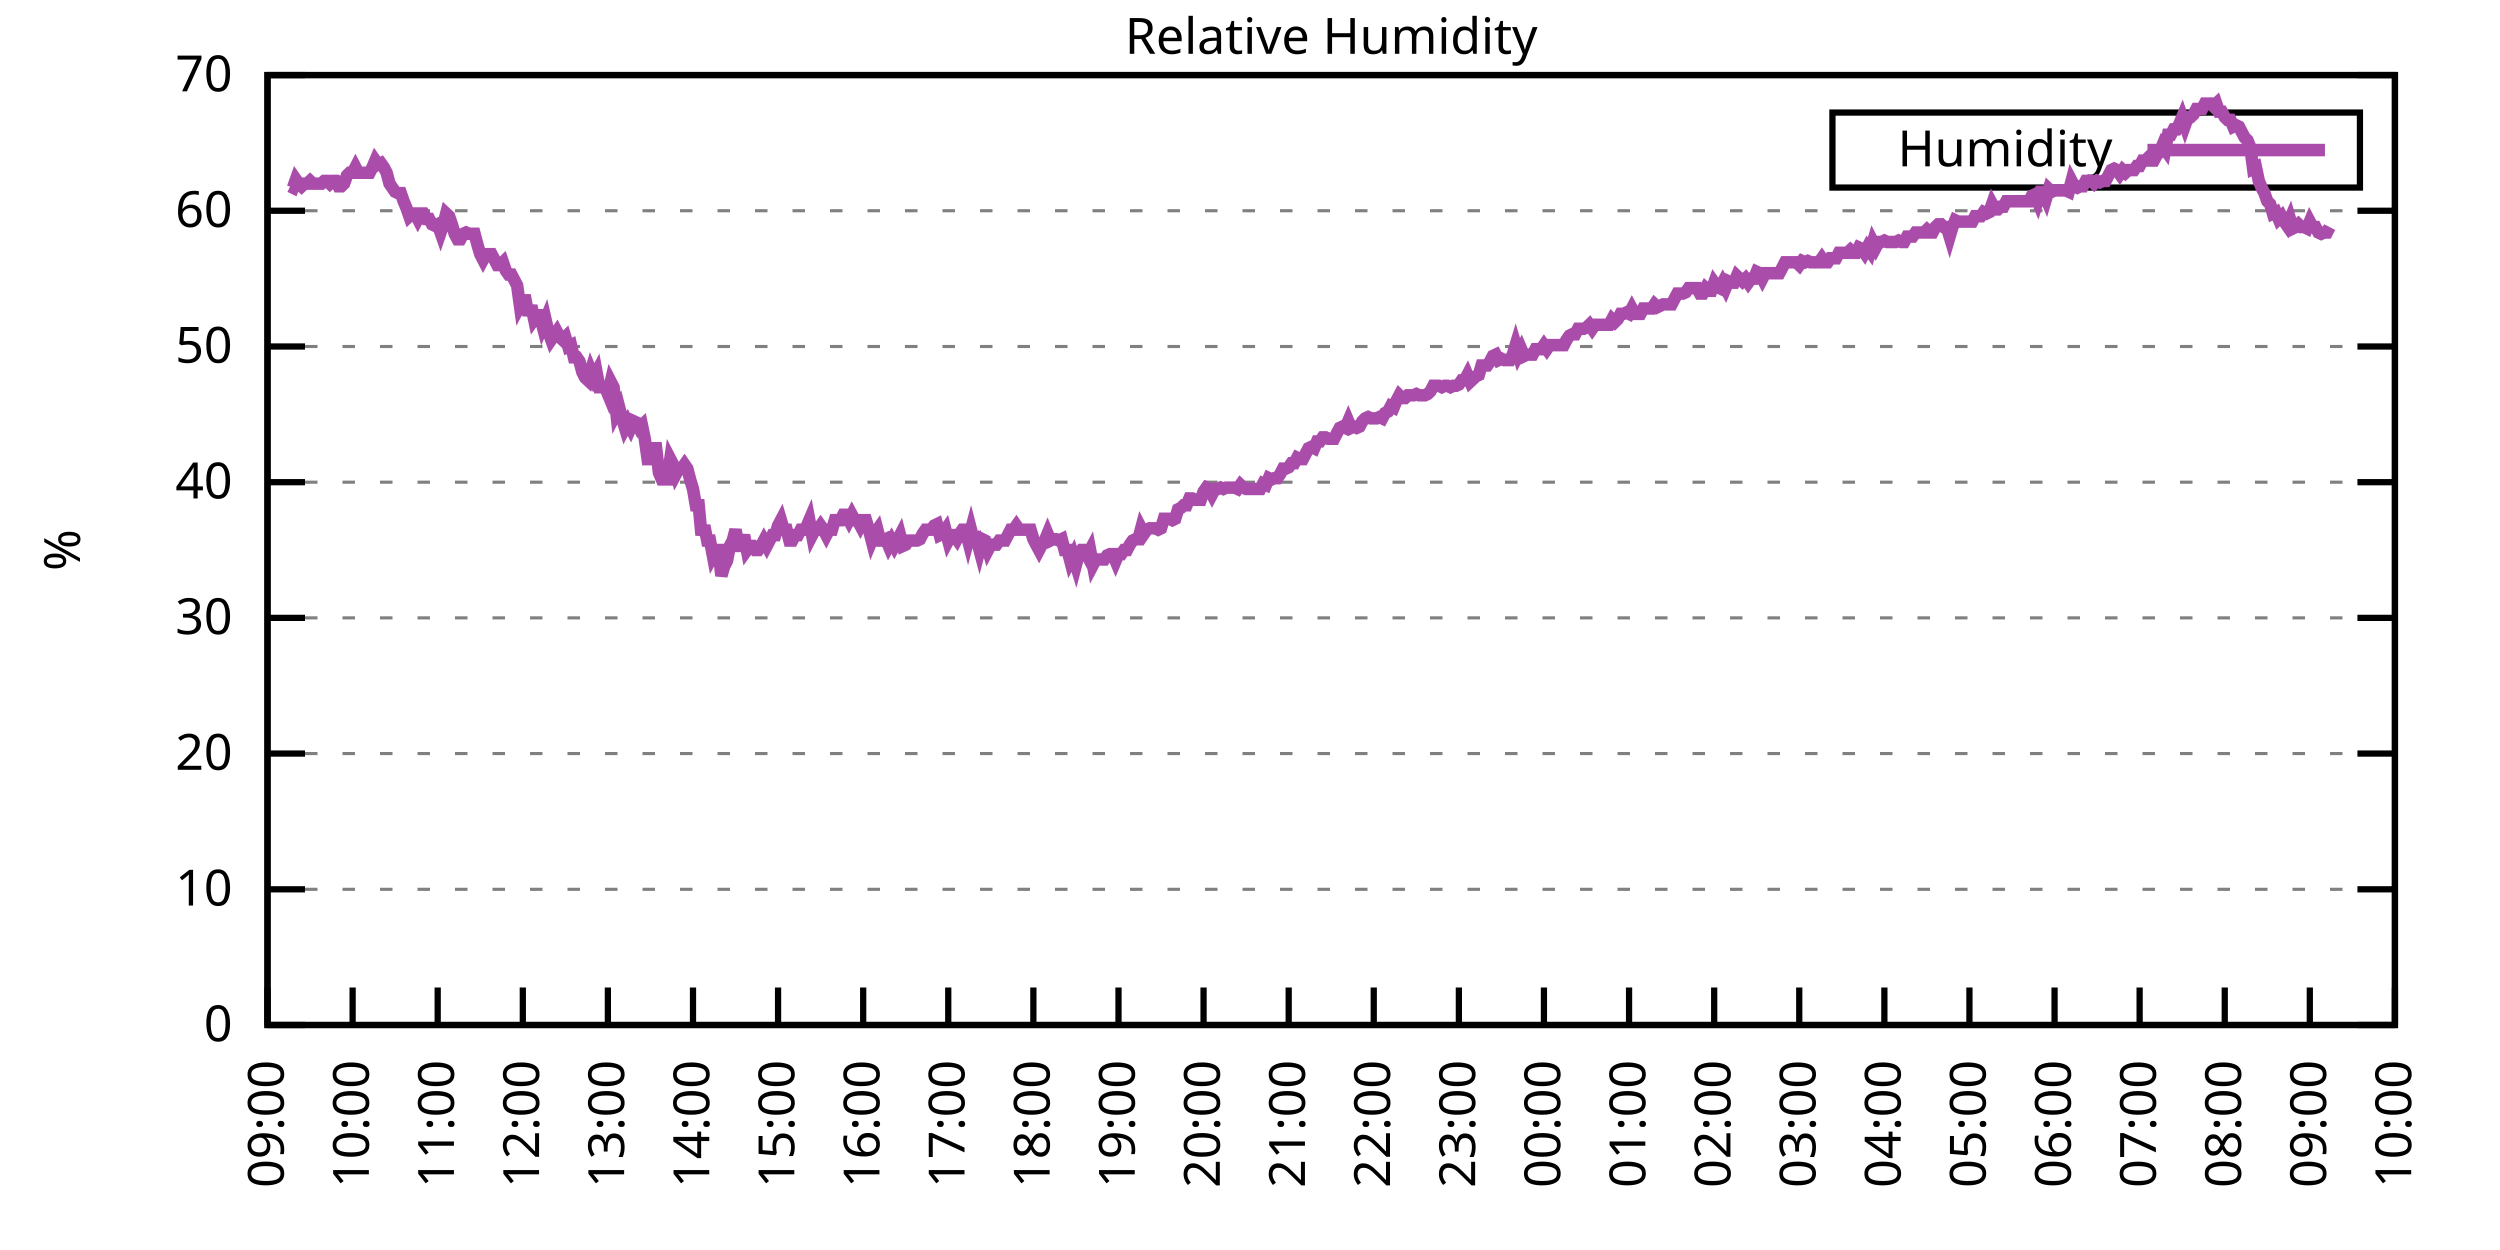
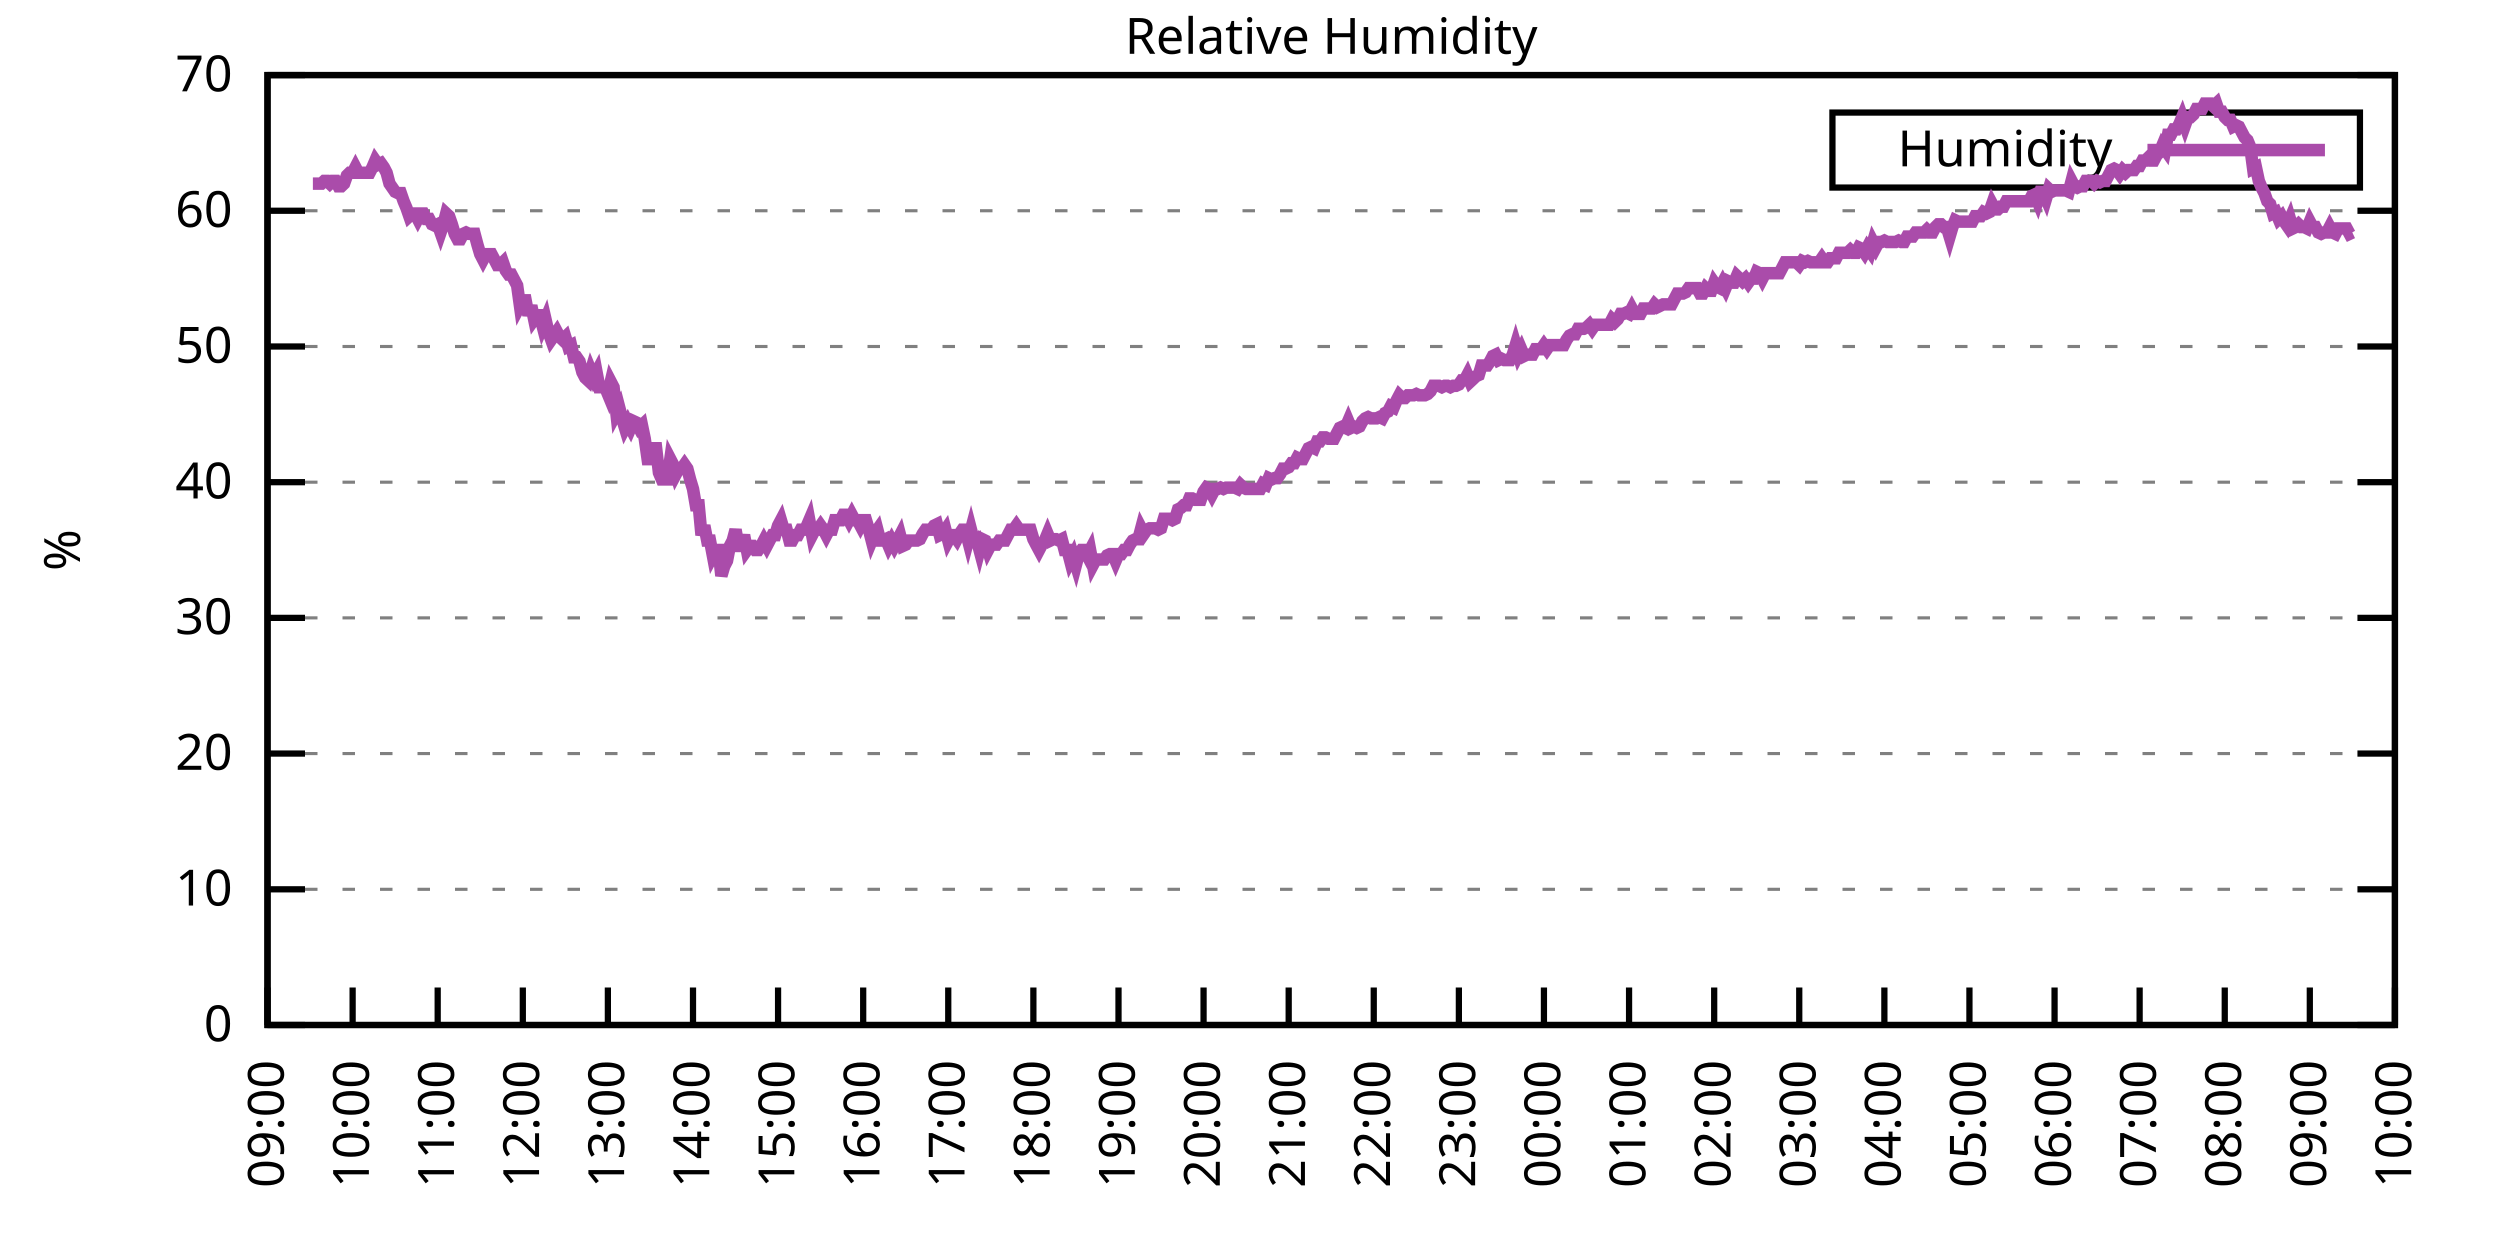
<svg xmlns="http://www.w3.org/2000/svg" xmlns:xlink="http://www.w3.org/1999/xlink" width="400" height="200" viewBox="0 0 400 200">
  <g id="gnuplot_canvas">
    <rect x="0" y="0" width="400" height="200" fill="none" />
    <defs>
      <circle id="gpDot" r="0.5" stroke-width="0.5" stroke="currentColor" />
      <path id="gpPt0" stroke-width="0.333" stroke="currentColor" d="M-1,0 h2 M0,-1 v2" />
      <path id="gpPt1" stroke-width="0.333" stroke="currentColor" d="M-1,-1 L1,1 M1,-1 L-1,1" />
      <path id="gpPt2" stroke-width="0.333" stroke="currentColor" d="M-1,0 L1,0 M0,-1 L0,1 M-1,-1 L1,1 M-1,1 L1,-1" />
      <rect id="gpPt3" stroke-width="0.333" stroke="currentColor" x="-1" y="-1" width="2" height="2" />
      <rect id="gpPt4" stroke-width="0.333" stroke="currentColor" fill="currentColor" x="-1" y="-1" width="2" height="2" />
      <circle id="gpPt5" stroke-width="0.333" stroke="currentColor" cx="0" cy="0" r="1" />
      <use xlink:href="#gpPt5" id="gpPt6" fill="currentColor" stroke="none" />
      <path id="gpPt7" stroke-width="0.333" stroke="currentColor" d="M0,-1.33 L-1.33,0.67 L1.33,0.67 z" />
      <use xlink:href="#gpPt7" id="gpPt8" fill="currentColor" stroke="none" />
      <use xlink:href="#gpPt7" id="gpPt9" stroke="currentColor" transform="rotate(180)" />
      <use xlink:href="#gpPt9" id="gpPt10" fill="currentColor" stroke="none" />
      <use xlink:href="#gpPt3" id="gpPt11" stroke="currentColor" transform="rotate(45)" />
      <use xlink:href="#gpPt11" id="gpPt12" fill="currentColor" stroke="none" />
      <path id="gpPt13" stroke-width="0.333" stroke="currentColor" d="M0,1.330 L1.265,0.411 L0.782,-1.067 L-0.782,-1.076 L-1.265,0.411 z" />
      <use xlink:href="#gpPt13" id="gpPt14" fill="currentColor" stroke="none" />
      <filter id="textbox" filterUnits="objectBoundingBox" x="0" y="0" height="1" width="1">
        <feFlood flood-color="white" flood-opacity="1" result="bgnd" />
        <feComposite in="SourceGraphic" in2="bgnd" operator="atop" />
      </filter>
      <filter id="greybox" filterUnits="objectBoundingBox" x="0" y="0" height="1" width="1">
        <feFlood flood-color="lightgrey" flood-opacity="1" result="grey" />
        <feComposite in="SourceGraphic" in2="grey" operator="atop" />
      </filter>
    </defs>
    <g fill="none" color="white" stroke="currentColor" stroke-width="1.00" stroke-linecap="butt" stroke-linejoin="miter">
</g>
    <g fill="none" color="black" stroke="currentColor" stroke-width="1.00" stroke-linecap="butt" stroke-linejoin="miter">
      <g stroke="none" shape-rendering="crispEdges">
        <polygon fill="rgb(255, 255, 255)" points="42.80,164.00 383.18,164.00 383.18,12.02 42.80,12.02 " />
      </g>
    </g>
    <g fill="none" color="black" stroke="currentColor" stroke-width="1.00" stroke-linecap="butt" stroke-linejoin="miter">
</g>
    <g fill="none" color="black" stroke="black" stroke-width="0.50" stroke-linecap="butt" stroke-linejoin="miter">
</g>
    <g fill="none" color="gray" stroke="currentColor" stroke-width="0.50" stroke-linecap="butt" stroke-linejoin="miter">
      <path stroke="gray" stroke-dasharray="2,4" class="gridline" d="M42.80,164.00 L383.19,164.00  " />
    </g>
    <g fill="none" color="gray" stroke="gray" stroke-width="1.00" stroke-linecap="butt" stroke-linejoin="miter">
</g>
    <g fill="none" color="black" stroke="currentColor" stroke-width="1.00" stroke-linecap="butt" stroke-linejoin="miter">
      <path stroke="black" d="M42.80,164.00 L48.80,164.00 M383.19,164.00 L377.19,164.00  " />
      <g transform="translate(37.20,166.60)" stroke="none" fill="black" font-family="Sans" font-size="8.00" text-anchor="end">
        <text>
          <tspan font-family="Sans"> 0</tspan>
        </text>
      </g>
    </g>
    <g fill="none" color="black" stroke="currentColor" stroke-width="1.00" stroke-linecap="butt" stroke-linejoin="miter">
</g>
    <g fill="none" color="black" stroke="black" stroke-width="0.50" stroke-linecap="butt" stroke-linejoin="miter">
</g>
    <g fill="none" color="gray" stroke="currentColor" stroke-width="0.50" stroke-linecap="butt" stroke-linejoin="miter">
      <path stroke="gray" stroke-dasharray="2,4" class="gridline" d="M42.80,142.29 L383.19,142.29  " />
    </g>
    <g fill="none" color="gray" stroke="gray" stroke-width="1.00" stroke-linecap="butt" stroke-linejoin="miter">
</g>
    <g fill="none" color="black" stroke="currentColor" stroke-width="1.00" stroke-linecap="butt" stroke-linejoin="miter">
      <path stroke="black" d="M42.80,142.29 L48.80,142.29 M383.19,142.29 L377.19,142.29  " />
      <g transform="translate(37.20,144.89)" stroke="none" fill="black" font-family="Sans" font-size="8.00" text-anchor="end">
        <text>
          <tspan font-family="Sans"> 10</tspan>
        </text>
      </g>
    </g>
    <g fill="none" color="black" stroke="currentColor" stroke-width="1.00" stroke-linecap="butt" stroke-linejoin="miter">
</g>
    <g fill="none" color="black" stroke="black" stroke-width="0.50" stroke-linecap="butt" stroke-linejoin="miter">
</g>
    <g fill="none" color="gray" stroke="currentColor" stroke-width="0.50" stroke-linecap="butt" stroke-linejoin="miter">
      <path stroke="gray" stroke-dasharray="2,4" class="gridline" d="M42.80,120.57 L383.19,120.57  " />
    </g>
    <g fill="none" color="gray" stroke="gray" stroke-width="1.00" stroke-linecap="butt" stroke-linejoin="miter">
</g>
    <g fill="none" color="black" stroke="currentColor" stroke-width="1.00" stroke-linecap="butt" stroke-linejoin="miter">
      <path stroke="black" d="M42.80,120.57 L48.80,120.57 M383.19,120.57 L377.19,120.57  " />
      <g transform="translate(37.20,123.17)" stroke="none" fill="black" font-family="Sans" font-size="8.00" text-anchor="end">
        <text>
          <tspan font-family="Sans"> 20</tspan>
        </text>
      </g>
    </g>
    <g fill="none" color="black" stroke="currentColor" stroke-width="1.00" stroke-linecap="butt" stroke-linejoin="miter">
</g>
    <g fill="none" color="black" stroke="black" stroke-width="0.50" stroke-linecap="butt" stroke-linejoin="miter">
</g>
    <g fill="none" color="gray" stroke="currentColor" stroke-width="0.50" stroke-linecap="butt" stroke-linejoin="miter">
      <path stroke="gray" stroke-dasharray="2,4" class="gridline" d="M42.80,98.86 L383.19,98.86  " />
    </g>
    <g fill="none" color="gray" stroke="gray" stroke-width="1.00" stroke-linecap="butt" stroke-linejoin="miter">
</g>
    <g fill="none" color="black" stroke="currentColor" stroke-width="1.00" stroke-linecap="butt" stroke-linejoin="miter">
      <path stroke="black" d="M42.80,98.86 L48.80,98.86 M383.19,98.86 L377.19,98.86  " />
      <g transform="translate(37.20,101.46)" stroke="none" fill="black" font-family="Sans" font-size="8.00" text-anchor="end">
        <text>
          <tspan font-family="Sans"> 30</tspan>
        </text>
      </g>
    </g>
    <g fill="none" color="black" stroke="currentColor" stroke-width="1.00" stroke-linecap="butt" stroke-linejoin="miter">
</g>
    <g fill="none" color="black" stroke="black" stroke-width="0.50" stroke-linecap="butt" stroke-linejoin="miter">
</g>
    <g fill="none" color="gray" stroke="currentColor" stroke-width="0.50" stroke-linecap="butt" stroke-linejoin="miter">
      <path stroke="gray" stroke-dasharray="2,4" class="gridline" d="M42.80,77.15 L383.19,77.15  " />
    </g>
    <g fill="none" color="gray" stroke="gray" stroke-width="1.00" stroke-linecap="butt" stroke-linejoin="miter">
</g>
    <g fill="none" color="black" stroke="currentColor" stroke-width="1.00" stroke-linecap="butt" stroke-linejoin="miter">
      <path stroke="black" d="M42.80,77.15 L48.80,77.15 M383.19,77.15 L377.19,77.15  " />
      <g transform="translate(37.20,79.75)" stroke="none" fill="black" font-family="Sans" font-size="8.00" text-anchor="end">
        <text>
          <tspan font-family="Sans"> 40</tspan>
        </text>
      </g>
    </g>
    <g fill="none" color="black" stroke="currentColor" stroke-width="1.00" stroke-linecap="butt" stroke-linejoin="miter">
</g>
    <g fill="none" color="black" stroke="black" stroke-width="0.50" stroke-linecap="butt" stroke-linejoin="miter">
</g>
    <g fill="none" color="gray" stroke="currentColor" stroke-width="0.50" stroke-linecap="butt" stroke-linejoin="miter">
      <path stroke="gray" stroke-dasharray="2,4" class="gridline" d="M42.80,55.44 L383.19,55.44  " />
    </g>
    <g fill="none" color="gray" stroke="gray" stroke-width="1.00" stroke-linecap="butt" stroke-linejoin="miter">
</g>
    <g fill="none" color="black" stroke="currentColor" stroke-width="1.00" stroke-linecap="butt" stroke-linejoin="miter">
      <path stroke="black" d="M42.80,55.44 L48.80,55.44 M383.19,55.44 L377.19,55.44  " />
      <g transform="translate(37.20,58.04)" stroke="none" fill="black" font-family="Sans" font-size="8.00" text-anchor="end">
        <text>
          <tspan font-family="Sans"> 50</tspan>
        </text>
      </g>
    </g>
    <g fill="none" color="black" stroke="currentColor" stroke-width="1.00" stroke-linecap="butt" stroke-linejoin="miter">
</g>
    <g fill="none" color="black" stroke="black" stroke-width="0.50" stroke-linecap="butt" stroke-linejoin="miter">
</g>
    <g fill="none" color="gray" stroke="currentColor" stroke-width="0.50" stroke-linecap="butt" stroke-linejoin="miter">
      <path stroke="gray" stroke-dasharray="2,4" class="gridline" d="M42.80,33.72 L383.19,33.72  " />
    </g>
    <g fill="none" color="gray" stroke="gray" stroke-width="1.00" stroke-linecap="butt" stroke-linejoin="miter">
</g>
    <g fill="none" color="black" stroke="currentColor" stroke-width="1.00" stroke-linecap="butt" stroke-linejoin="miter">
      <path stroke="black" d="M42.80,33.72 L48.80,33.72 M383.19,33.72 L377.19,33.72  " />
      <g transform="translate(37.20,36.32)" stroke="none" fill="black" font-family="Sans" font-size="8.00" text-anchor="end">
        <text>
          <tspan font-family="Sans"> 60</tspan>
        </text>
      </g>
    </g>
    <g fill="none" color="black" stroke="currentColor" stroke-width="1.00" stroke-linecap="butt" stroke-linejoin="miter">
</g>
    <g fill="none" color="black" stroke="black" stroke-width="0.50" stroke-linecap="butt" stroke-linejoin="miter">
</g>
    <g fill="none" color="gray" stroke="currentColor" stroke-width="0.50" stroke-linecap="butt" stroke-linejoin="miter">
      <path stroke="gray" stroke-dasharray="2,4" class="gridline" d="M42.80,12.01 L383.19,12.01  " />
    </g>
    <g fill="none" color="gray" stroke="gray" stroke-width="1.00" stroke-linecap="butt" stroke-linejoin="miter">
</g>
    <g fill="none" color="black" stroke="currentColor" stroke-width="1.00" stroke-linecap="butt" stroke-linejoin="miter">
      <path stroke="black" d="M42.80,12.01 L48.80,12.01 M383.19,12.01 L377.19,12.01  " />
      <g transform="translate(37.20,14.61)" stroke="none" fill="black" font-family="Sans" font-size="8.00" text-anchor="end">
        <text>
          <tspan font-family="Sans"> 70</tspan>
        </text>
      </g>
    </g>
    <g fill="none" color="black" stroke="currentColor" stroke-width="1.00" stroke-linecap="butt" stroke-linejoin="miter">
      <path stroke="black" d="M42.80,164.00 L42.80,158.00  " />
      <g transform="translate(45.40,169.60) rotate(270.00)" stroke="none" fill="black" font-family="Sans" font-size="8.00" text-anchor="end">
        <text>
          <tspan font-family="Sans">09:00</tspan>
        </text>
      </g>
    </g>
    <g fill="none" color="black" stroke="currentColor" stroke-width="1.00" stroke-linecap="butt" stroke-linejoin="miter">
      <path stroke="black" d="M56.42,164.00 L56.42,158.00  " />
      <g transform="translate(59.02,169.60) rotate(270.00)" stroke="none" fill="black" font-family="Sans" font-size="8.00" text-anchor="end">
        <text>
          <tspan font-family="Sans">10:00</tspan>
        </text>
      </g>
    </g>
    <g fill="none" color="black" stroke="currentColor" stroke-width="1.00" stroke-linecap="butt" stroke-linejoin="miter">
      <path stroke="black" d="M70.03,164.00 L70.03,158.00  " />
      <g transform="translate(72.63,169.60) rotate(270.00)" stroke="none" fill="black" font-family="Sans" font-size="8.00" text-anchor="end">
        <text>
          <tspan font-family="Sans">11:00</tspan>
        </text>
      </g>
    </g>
    <g fill="none" color="black" stroke="currentColor" stroke-width="1.00" stroke-linecap="butt" stroke-linejoin="miter">
      <path stroke="black" d="M83.65,164.00 L83.65,158.00  " />
      <g transform="translate(86.25,169.60) rotate(270.00)" stroke="none" fill="black" font-family="Sans" font-size="8.00" text-anchor="end">
        <text>
          <tspan font-family="Sans">12:00</tspan>
        </text>
      </g>
    </g>
    <g fill="none" color="black" stroke="currentColor" stroke-width="1.00" stroke-linecap="butt" stroke-linejoin="miter">
      <path stroke="black" d="M97.26,164.00 L97.26,158.00  " />
      <g transform="translate(99.86,169.60) rotate(270.00)" stroke="none" fill="black" font-family="Sans" font-size="8.00" text-anchor="end">
        <text>
          <tspan font-family="Sans">13:00</tspan>
        </text>
      </g>
    </g>
    <g fill="none" color="black" stroke="currentColor" stroke-width="1.00" stroke-linecap="butt" stroke-linejoin="miter">
      <path stroke="black" d="M110.88,164.00 L110.88,158.00  " />
      <g transform="translate(113.48,169.60) rotate(270.00)" stroke="none" fill="black" font-family="Sans" font-size="8.00" text-anchor="end">
        <text>
          <tspan font-family="Sans">14:00</tspan>
        </text>
      </g>
    </g>
    <g fill="none" color="black" stroke="currentColor" stroke-width="1.00" stroke-linecap="butt" stroke-linejoin="miter">
      <path stroke="black" d="M124.49,164.00 L124.49,158.00  " />
      <g transform="translate(127.09,169.60) rotate(270.00)" stroke="none" fill="black" font-family="Sans" font-size="8.00" text-anchor="end">
        <text>
          <tspan font-family="Sans">15:00</tspan>
        </text>
      </g>
    </g>
    <g fill="none" color="black" stroke="currentColor" stroke-width="1.00" stroke-linecap="butt" stroke-linejoin="miter">
      <path stroke="black" d="M138.11,164.00 L138.11,158.00  " />
      <g transform="translate(140.71,169.60) rotate(270.00)" stroke="none" fill="black" font-family="Sans" font-size="8.00" text-anchor="end">
        <text>
          <tspan font-family="Sans">16:00</tspan>
        </text>
      </g>
    </g>
    <g fill="none" color="black" stroke="currentColor" stroke-width="1.00" stroke-linecap="butt" stroke-linejoin="miter">
      <path stroke="black" d="M151.72,164.00 L151.72,158.00  " />
      <g transform="translate(154.32,169.60) rotate(270.00)" stroke="none" fill="black" font-family="Sans" font-size="8.00" text-anchor="end">
        <text>
          <tspan font-family="Sans">17:00</tspan>
        </text>
      </g>
    </g>
    <g fill="none" color="black" stroke="currentColor" stroke-width="1.00" stroke-linecap="butt" stroke-linejoin="miter">
      <path stroke="black" d="M165.34,164.00 L165.34,158.00  " />
      <g transform="translate(167.94,169.60) rotate(270.00)" stroke="none" fill="black" font-family="Sans" font-size="8.00" text-anchor="end">
        <text>
          <tspan font-family="Sans">18:00</tspan>
        </text>
      </g>
    </g>
    <g fill="none" color="black" stroke="currentColor" stroke-width="1.00" stroke-linecap="butt" stroke-linejoin="miter">
      <path stroke="black" d="M178.96,164.00 L178.96,158.00  " />
      <g transform="translate(181.56,169.60) rotate(270.00)" stroke="none" fill="black" font-family="Sans" font-size="8.00" text-anchor="end">
        <text>
          <tspan font-family="Sans">19:00</tspan>
        </text>
      </g>
    </g>
    <g fill="none" color="black" stroke="currentColor" stroke-width="1.00" stroke-linecap="butt" stroke-linejoin="miter">
      <path stroke="black" d="M192.57,164.00 L192.57,158.00  " />
      <g transform="translate(195.17,169.60) rotate(270.00)" stroke="none" fill="black" font-family="Sans" font-size="8.00" text-anchor="end">
        <text>
          <tspan font-family="Sans">20:00</tspan>
        </text>
      </g>
    </g>
    <g fill="none" color="black" stroke="currentColor" stroke-width="1.00" stroke-linecap="butt" stroke-linejoin="miter">
      <path stroke="black" d="M206.19,164.00 L206.19,158.00  " />
      <g transform="translate(208.79,169.60) rotate(270.00)" stroke="none" fill="black" font-family="Sans" font-size="8.00" text-anchor="end">
        <text>
          <tspan font-family="Sans">21:00</tspan>
        </text>
      </g>
    </g>
    <g fill="none" color="black" stroke="currentColor" stroke-width="1.00" stroke-linecap="butt" stroke-linejoin="miter">
      <path stroke="black" d="M219.80,164.00 L219.80,158.00  " />
      <g transform="translate(222.40,169.60) rotate(270.00)" stroke="none" fill="black" font-family="Sans" font-size="8.00" text-anchor="end">
        <text>
          <tspan font-family="Sans">22:00</tspan>
        </text>
      </g>
    </g>
    <g fill="none" color="black" stroke="currentColor" stroke-width="1.00" stroke-linecap="butt" stroke-linejoin="miter">
      <path stroke="black" d="M233.42,164.00 L233.42,158.00  " />
      <g transform="translate(236.02,169.60) rotate(270.00)" stroke="none" fill="black" font-family="Sans" font-size="8.00" text-anchor="end">
        <text>
          <tspan font-family="Sans">23:00</tspan>
        </text>
      </g>
    </g>
    <g fill="none" color="black" stroke="currentColor" stroke-width="1.00" stroke-linecap="butt" stroke-linejoin="miter">
      <path stroke="black" d="M247.03,164.00 L247.03,158.00  " />
      <g transform="translate(249.63,169.60) rotate(270.00)" stroke="none" fill="black" font-family="Sans" font-size="8.00" text-anchor="end">
        <text>
          <tspan font-family="Sans">00:00</tspan>
        </text>
      </g>
    </g>
    <g fill="none" color="black" stroke="currentColor" stroke-width="1.00" stroke-linecap="butt" stroke-linejoin="miter">
      <path stroke="black" d="M260.65,164.00 L260.65,158.00  " />
      <g transform="translate(263.25,169.60) rotate(270.00)" stroke="none" fill="black" font-family="Sans" font-size="8.00" text-anchor="end">
        <text>
          <tspan font-family="Sans">01:00</tspan>
        </text>
      </g>
    </g>
    <g fill="none" color="black" stroke="currentColor" stroke-width="1.00" stroke-linecap="butt" stroke-linejoin="miter">
      <path stroke="black" d="M274.27,164.00 L274.27,158.00  " />
      <g transform="translate(276.87,169.60) rotate(270.00)" stroke="none" fill="black" font-family="Sans" font-size="8.00" text-anchor="end">
        <text>
          <tspan font-family="Sans">02:00</tspan>
        </text>
      </g>
    </g>
    <g fill="none" color="black" stroke="currentColor" stroke-width="1.00" stroke-linecap="butt" stroke-linejoin="miter">
      <path stroke="black" d="M287.88,164.00 L287.88,158.00  " />
      <g transform="translate(290.48,169.60) rotate(270.00)" stroke="none" fill="black" font-family="Sans" font-size="8.00" text-anchor="end">
        <text>
          <tspan font-family="Sans">03:00</tspan>
        </text>
      </g>
    </g>
    <g fill="none" color="black" stroke="currentColor" stroke-width="1.00" stroke-linecap="butt" stroke-linejoin="miter">
      <path stroke="black" d="M301.50,164.00 L301.50,158.00  " />
      <g transform="translate(304.10,169.60) rotate(270.00)" stroke="none" fill="black" font-family="Sans" font-size="8.00" text-anchor="end">
        <text>
          <tspan font-family="Sans">04:00</tspan>
        </text>
      </g>
    </g>
    <g fill="none" color="black" stroke="currentColor" stroke-width="1.00" stroke-linecap="butt" stroke-linejoin="miter">
      <path stroke="black" d="M315.11,164.00 L315.11,158.00  " />
      <g transform="translate(317.71,169.60) rotate(270.00)" stroke="none" fill="black" font-family="Sans" font-size="8.00" text-anchor="end">
        <text>
          <tspan font-family="Sans">05:00</tspan>
        </text>
      </g>
    </g>
    <g fill="none" color="black" stroke="currentColor" stroke-width="1.00" stroke-linecap="butt" stroke-linejoin="miter">
      <path stroke="black" d="M328.73,164.00 L328.73,158.00  " />
      <g transform="translate(331.33,169.60) rotate(270.00)" stroke="none" fill="black" font-family="Sans" font-size="8.00" text-anchor="end">
        <text>
          <tspan font-family="Sans">06:00</tspan>
        </text>
      </g>
    </g>
    <g fill="none" color="black" stroke="currentColor" stroke-width="1.00" stroke-linecap="butt" stroke-linejoin="miter">
      <path stroke="black" d="M342.34,164.00 L342.34,158.00  " />
      <g transform="translate(344.94,169.60) rotate(270.00)" stroke="none" fill="black" font-family="Sans" font-size="8.00" text-anchor="end">
        <text>
          <tspan font-family="Sans">07:00</tspan>
        </text>
      </g>
    </g>
    <g fill="none" color="black" stroke="currentColor" stroke-width="1.00" stroke-linecap="butt" stroke-linejoin="miter">
      <path stroke="black" d="M355.96,164.00 L355.96,158.00  " />
      <g transform="translate(358.56,169.60) rotate(270.00)" stroke="none" fill="black" font-family="Sans" font-size="8.00" text-anchor="end">
        <text>
          <tspan font-family="Sans">08:00</tspan>
        </text>
      </g>
    </g>
    <g fill="none" color="black" stroke="currentColor" stroke-width="1.00" stroke-linecap="butt" stroke-linejoin="miter">
      <path stroke="black" d="M369.57,164.00 L369.57,158.00  " />
      <g transform="translate(372.17,169.60) rotate(270.00)" stroke="none" fill="black" font-family="Sans" font-size="8.00" text-anchor="end">
        <text>
          <tspan font-family="Sans">09:00</tspan>
        </text>
      </g>
    </g>
    <g fill="none" color="black" stroke="currentColor" stroke-width="1.00" stroke-linecap="butt" stroke-linejoin="miter">
      <path stroke="black" d="M383.19,164.00 L383.19,158.00  " />
      <g transform="translate(385.79,169.60) rotate(270.00)" stroke="none" fill="black" font-family="Sans" font-size="8.00" text-anchor="end">
        <text>
          <tspan font-family="Sans">10:00</tspan>
        </text>
      </g>
    </g>
    <g fill="none" color="black" stroke="currentColor" stroke-width="1.00" stroke-linecap="butt" stroke-linejoin="miter">
</g>
    <g fill="none" color="black" stroke="currentColor" stroke-width="1.00" stroke-linecap="butt" stroke-linejoin="miter">
      <path stroke="black" d="M42.80,12.01 L42.80,164.00 L383.19,164.00 L383.19,12.01 L42.80,12.01 Z  " />
    </g>
    <g fill="none" color="black" stroke="currentColor" stroke-width="1.00" stroke-linecap="butt" stroke-linejoin="miter">
</g>
    <g fill="none" color="black" stroke="currentColor" stroke-width="1.00" stroke-linecap="butt" stroke-linejoin="miter">
      <path stroke="black" d="M293.19,30.01 L293.19,18.01 L377.59,18.01 L377.59,30.01 L293.19,30.01 Z  " />
    </g>
    <g id="Relative_Humidity_plot_1">
      <g fill="none" color="white" stroke="black" stroke-width="2.00" stroke-linecap="butt" stroke-linejoin="miter">
</g>
      <g fill="none" color="black" stroke="currentColor" stroke-width="2.00" stroke-linecap="butt" stroke-linejoin="miter">
        <g transform="translate(337.99,26.61)" stroke="none" fill="black" font-family="Sans" font-size="8.00" text-anchor="end">
          <text>
            <tspan font-family="Sans">Humidity</tspan>
          </text>
        </g>
      </g>
      <g fill="none" color="black" stroke="currentColor" stroke-width="2.00" stroke-linecap="butt" stroke-linejoin="miter">
-         <path stroke="rgb(170,  76, 170)" d="M343.59,24.01 L371.99,24.01 M46.43,29.81 L46.88,30.03 L47.34,28.73 L47.79,29.38 L48.25,29.81 L48.70,29.38   L49.15,29.38 L49.61,28.95 L50.06,29.38 L50.52,29.38 L50.97,29.38 L51.42,29.38 L51.88,28.95 L52.33,28.95   L52.78,29.38 L53.24,28.95 L53.69,28.95 L54.15,29.81 L54.60,29.81 L55.05,29.38 L55.51,28.08 L55.96,27.64   L56.42,27.64 L56.87,26.77 L57.32,27.64 L57.78,27.64 L58.23,27.64 L58.68,27.64 L59.14,27.64 L59.59,26.77   L60.05,25.69 L60.50,26.34 L60.95,26.12 L61.41,26.77 L61.86,27.64 L62.32,29.38 L62.77,30.03 L63.22,30.68   L63.68,30.90 L64.13,30.90 L64.58,32.20 L65.04,33.29 L65.49,34.59 L65.95,34.16 L66.40,34.16 L66.85,35.03   L67.31,34.16 L67.76,34.16 L68.22,35.03 L68.67,35.03 L69.12,35.89 L69.58,36.11 L70.03,35.89 L70.49,37.20   L70.94,35.89 L71.39,34.16 L71.85,34.59 L72.30,35.89 L72.75,37.41 L73.21,38.28 L73.66,38.28 L74.12,37.41   L74.57,37.20 L75.02,37.41 L75.48,37.41 L75.93,37.41 L76.39,39.15 L76.84,40.67 L77.29,41.54 L77.75,40.67   L78.20,40.67 L78.65,40.67 L79.11,41.54 L79.56,42.41 L80.02,42.41 L80.47,41.97 L80.92,43.28 L81.38,43.93   L81.83,43.93 L82.29,44.80 L82.74,45.66 L83.19,48.92 L83.65,48.05 L84.10,48.05 L84.55,50.44 L85.01,48.92   L85.46,51.09 L85.92,50.44 L86.37,50.44 L86.82,52.18 L87.28,51.09 L87.73,53.05 L88.19,54.35 L88.64,53.70   L89.09,53.05 L89.55,53.92 L90.00,54.35 L90.45,53.92 L90.91,55.44 L91.36,55.22 L91.82,57.17 L92.27,57.17   L92.72,57.82 L93.18,59.56 L93.63,60.43 L94.09,60.86 L94.54,59.34 L94.99,60.43 L95.45,59.56 L95.90,61.95   L96.35,61.95 L96.81,61.95 L97.26,63.04 L97.72,61.08 L98.17,61.95 L98.62,66.08 L99.08,65.21 L99.53,66.94   L99.99,68.46 L100.44,67.59 L100.89,68.46 L101.35,67.38 L101.80,67.59 L102.25,68.46 L102.71,68.03 L103.16,70.20   L103.62,73.46 L104.07,73.46 L104.52,71.72 L104.98,71.72 L105.43,75.63 L105.89,76.71 L106.34,76.71 L106.79,76.71   L107.25,73.46 L107.70,74.33 L108.15,75.85 L108.61,74.98 L109.06,74.98 L109.52,74.33 L109.97,74.98 L110.42,76.71   L110.88,78.23 L111.33,80.84 L111.79,80.84 L112.24,85.62 L112.69,84.10 L113.15,86.49 L113.60,86.49 L114.05,88.87   L114.51,88.00 L114.96,88.00 L115.42,92.13 L115.87,90.61 L116.32,89.74 L116.78,87.35 L117.23,86.49 L117.69,84.75   L118.14,87.35 L118.59,87.35 L119.05,85.62 L119.50,88.00 L119.96,87.35 L120.41,87.35 L120.86,88.00 L121.32,88.00   L121.77,87.35 L122.22,86.49 L122.68,87.35 L123.13,86.49 L123.59,85.62 L124.04,85.62 L124.49,84.10 L124.95,83.23   L125.40,84.75 L125.86,84.75 L126.31,86.49 L126.76,86.49 L127.22,85.62 L127.67,85.62 L128.12,84.75 L128.58,84.75   L129.03,84.31 L129.49,83.23 L129.94,85.62 L130.39,84.75 L130.85,84.75 L131.30,84.10 L131.76,84.75 L132.21,85.62   L132.66,84.75 L133.12,84.75 L133.57,83.23 L134.02,83.23 L134.48,83.23 L134.93,82.36 L135.39,82.36 L135.84,83.23   L136.29,82.36 L136.75,83.23 L137.20,83.23 L137.66,84.10 L138.11,83.23 L138.56,83.23 L139.02,84.75 L139.47,86.49   L139.92,85.40 L140.38,84.75 L140.83,86.49 L141.29,86.49 L141.74,86.27 L142.19,87.35 L142.65,86.49 L143.10,87.35   L143.56,86.49 L144.01,85.62 L144.46,87.35 L144.92,87.14 L145.37,86.49 L145.82,86.49 L146.28,86.49 L146.73,86.49   L147.19,86.27 L147.64,85.40 L148.09,84.75 L148.55,84.75 L149.00,84.75 L149.46,84.10 L149.91,83.88 L150.36,85.62   L150.82,85.40 L151.27,84.75 L151.72,86.49 L152.18,85.62 L152.63,85.62 L153.09,86.27 L153.54,85.40 L153.99,84.75   L154.45,84.75 L154.90,86.49 L155.36,84.75 L155.81,86.49 L156.26,86.27 L156.72,88.00 L157.17,86.27 L157.62,86.49   L158.08,88.00 L158.53,87.14 L158.99,87.14 L159.44,87.14 L159.89,86.49 L160.35,86.49 L160.80,86.49 L161.26,85.62   L161.71,84.75 L162.16,84.75 L162.62,84.10 L163.07,84.75 L163.52,84.75 L163.98,84.75 L164.43,84.75 L164.89,84.75   L165.34,86.27 L165.79,87.14 L166.25,88.00 L166.70,87.14 L167.16,86.49 L167.61,85.40 L168.06,86.49 L168.52,86.27   L168.97,86.27 L169.43,86.49 L169.88,86.27 L170.33,88.00 L170.79,88.00 L171.24,89.74 L171.69,88.87 L172.15,90.39   L172.60,88.66 L173.06,88.00 L173.51,88.00 L173.96,88.87 L174.42,88.00 L174.87,90.39 L175.33,89.52 L175.78,89.52   L176.23,89.52 L176.69,89.52 L177.14,88.87 L177.59,88.66 L178.05,88.66 L178.50,89.74 L178.96,88.66 L179.41,88.66   L179.86,88.00 L180.32,88.00 L180.77,87.14 L181.23,86.49 L181.68,86.27 L182.13,86.27 L182.59,84.53 L183.04,85.40   L183.49,84.75 L183.95,84.53 L184.40,84.53 L184.86,84.53 L185.31,84.75 L185.76,84.53 L186.22,83.01 L186.67,83.01   L187.13,83.01 L187.58,83.23 L188.03,83.01 L188.49,81.49 L188.94,81.27 L189.39,80.84 L189.85,80.84 L190.30,79.75   L190.76,79.75 L191.21,79.97 L191.66,79.97 L192.12,79.97 L192.57,78.67 L193.03,78.02 L193.48,78.23 L193.93,79.10   L194.39,78.23 L194.84,78.23 L195.29,78.02 L195.75,78.23 L196.20,78.02 L196.66,78.02 L197.11,78.02 L197.56,78.02   L198.02,78.23 L198.47,77.58 L198.93,78.02 L199.38,78.23 L199.83,78.23 L200.29,78.23 L200.74,78.23 L201.19,78.23   L201.65,78.23 L202.10,77.37 L202.56,77.58 L203.01,76.50 L203.46,76.71 L203.92,76.50 L204.37,76.50 L204.83,75.85   L205.28,74.98 L205.73,74.98 L206.19,74.76 L206.64,74.11 L207.09,74.11 L207.55,73.24 L208.00,73.46 L208.46,73.46   L208.91,72.59 L209.36,71.72 L209.82,71.50 L210.27,71.72 L210.73,70.63 L211.18,70.63 L211.63,69.98 L212.09,69.98   L212.54,70.20 L213.00,70.20 L213.45,70.20 L213.90,69.33 L214.36,68.46 L214.81,68.25 L215.26,68.46 L215.72,67.38   L216.17,68.46 L216.63,68.25 L217.08,68.46 L217.53,68.25 L217.99,67.38 L218.44,66.94 L218.90,66.73 L219.35,66.94   L219.80,66.94 L220.26,66.94 L220.71,66.73 L221.16,66.94 L221.62,66.08 L222.07,65.86 L222.53,64.99 L222.98,65.21   L223.43,64.12 L223.89,63.25 L224.34,63.69 L224.80,63.69 L225.25,63.25 L225.70,63.25 L226.16,63.25 L226.61,63.04   L227.06,63.25 L227.52,63.25 L227.97,63.25 L228.43,63.04 L228.88,62.60 L229.33,61.73 L229.79,61.73 L230.24,61.73   L230.70,61.95 L231.15,61.73 L231.60,61.73 L232.06,61.95 L232.51,61.73 L232.96,61.73 L233.42,61.52 L233.87,60.86   L234.33,60.86 L234.78,60.00 L235.23,61.08 L235.69,60.65 L236.14,60.21 L236.60,60.00 L237.05,58.48 L237.50,58.48   L237.96,58.48 L238.41,57.82 L238.86,56.96 L239.32,56.74 L239.77,57.61 L240.23,57.39 L240.68,57.61 L241.13,57.61   L241.59,57.61 L242.04,56.74 L242.50,55.22 L242.95,56.74 L243.40,55.87 L243.86,56.96 L244.31,56.74 L244.76,56.74   L245.22,56.74 L245.67,55.87 L246.13,55.87 L246.58,55.87 L247.03,55.22 L247.49,55.87 L247.94,55.22 L248.40,55.22   L248.85,55.22 L249.30,55.22 L249.76,55.22 L250.21,55.22 L250.66,54.35 L251.12,53.70 L251.57,53.48 L252.03,53.48   L252.48,52.61 L252.93,52.61 L253.39,52.61 L253.84,52.40 L254.30,51.96 L254.75,52.61 L255.20,51.96 L255.66,51.96   L256.11,51.96 L256.56,51.96 L257.02,51.96 L257.47,51.96 L257.93,51.09 L258.38,51.53 L258.83,51.09 L259.29,50.22   L259.74,50.22 L260.20,50.01 L260.65,50.22 L261.10,49.36 L261.56,50.22 L262.01,50.22 L262.47,50.22 L262.92,49.36   L263.37,49.36 L263.83,49.36 L264.28,49.36 L264.73,48.70 L265.19,49.14 L265.64,48.92 L266.10,48.70 L266.55,48.70   L267.00,48.70 L267.46,48.70 L267.91,47.84 L268.37,46.97 L268.82,46.97 L269.27,46.97 L269.73,46.75 L270.18,46.10   L270.63,46.10 L271.09,46.10 L271.54,46.10 L272.00,46.97 L272.45,46.97 L272.90,46.10 L273.36,46.53 L273.81,46.53   L274.27,45.23 L274.72,45.88 L275.17,46.10 L275.63,45.23 L276.08,46.10 L276.53,45.01 L276.99,45.23 L277.44,45.23   L277.90,44.15 L278.35,44.58 L278.80,45.01 L279.26,44.58 L279.71,45.23 L280.17,44.58 L280.62,44.58 L281.07,43.49   L281.53,43.71 L281.98,44.58 L282.43,43.71 L282.89,43.71 L283.34,43.71 L283.80,43.71 L284.25,43.71 L284.70,43.71   L285.16,42.84 L285.61,41.97 L286.07,41.97 L286.52,41.97 L286.97,41.97 L287.43,41.97 L287.88,42.41 L288.33,41.76   L288.79,41.97 L289.24,41.76 L289.70,41.97 L290.15,41.97 L290.60,41.97 L291.06,41.97 L291.51,41.32 L291.97,41.97   L292.42,41.97 L292.87,41.32 L293.33,41.32 L293.78,41.32 L294.23,40.45 L294.69,40.45 L295.14,40.45 L295.60,40.45   L296.05,40.02 L296.50,40.45 L296.96,40.45 L297.41,39.59 L297.87,39.80 L298.32,40.45 L298.77,39.59 L299.23,40.24   L299.68,38.72 L300.13,39.59 L300.59,38.72 L301.04,38.72 L301.50,38.50 L301.95,38.72 L302.40,38.72 L302.86,38.72   L303.31,38.72 L303.77,38.50 L304.22,38.72 L304.67,38.72 L305.13,37.85 L305.58,37.85 L306.03,37.85 L306.49,37.20   L306.94,37.20 L307.40,37.20 L307.85,37.20 L308.30,36.76 L308.76,37.20 L309.21,37.20 L309.67,36.33 L310.12,35.89   L310.57,35.89 L311.03,36.33 L311.48,36.33 L311.94,37.85 L312.39,36.33 L312.84,35.24 L313.30,35.46 L313.75,35.46   L314.20,35.46 L314.66,35.46 L315.11,35.46 L315.57,35.46 L316.02,34.59 L316.47,34.59 L316.93,34.59 L317.38,33.94   L317.84,34.16 L318.29,33.94 L318.74,32.64 L319.20,33.51 L319.65,33.51 L320.10,33.07 L320.56,33.07 L321.01,32.20   L321.47,32.20 L321.92,32.20 L322.37,32.20 L322.83,32.20 L323.28,32.20 L323.74,32.20 L324.19,32.20 L324.64,32.20   L325.10,31.33 L325.55,31.12 L326.00,32.20 L326.46,30.68 L326.91,30.68 L327.37,31.77 L327.82,30.25 L328.27,30.68   L328.73,30.47 L329.18,30.47 L329.64,30.47 L330.09,30.47 L330.54,30.47 L331.00,30.68 L331.45,28.95 L331.90,29.81   L332.36,30.03 L332.81,29.81 L333.27,29.81 L333.72,28.95 L334.17,28.95 L334.63,28.95 L335.08,29.38 L335.54,28.95   L335.99,29.16 L336.44,28.95 L336.90,28.95 L337.35,28.08 L337.80,27.21 L338.26,26.99 L338.71,27.21 L339.17,27.86   L339.62,27.21 L340.07,27.64 L340.53,27.21 L340.98,27.21 L341.44,27.21 L341.89,26.56 L342.34,26.56 L342.80,25.69   L343.25,25.69 L343.70,25.25 L344.16,25.69 L344.61,25.69 L345.07,24.82 L345.52,24.39 L345.97,23.30 L346.43,23.95   L346.88,21.56 L347.34,21.56 L347.79,20.70 L348.24,20.70 L348.70,19.83 L349.15,18.74 L349.60,20.04 L350.06,18.74   L350.51,18.74 L350.97,18.31 L351.42,17.44 L351.87,17.44 L352.33,17.44 L352.78,16.57 L353.24,16.57 L353.69,16.57   L354.14,17.00 L354.60,16.57 L355.05,17.87 L355.50,17.87 L355.96,18.74 L356.41,19.18 L356.87,19.18 L357.32,20.26   L357.77,20.04 L358.23,20.26 L358.68,21.13 L359.14,22.00 L359.59,22.43 L360.04,23.52 L360.50,26.99 L360.95,26.77   L361.41,28.95 L361.86,30.03 L362.31,30.90 L362.77,32.20 L363.22,32.64 L363.67,34.16 L364.13,33.94 L364.58,35.03   L365.04,34.59 L365.49,35.46 L365.94,36.11 L366.40,35.03 L366.85,36.55 L367.31,36.33 L367.76,35.89 L368.21,36.33   L368.67,36.33 L369.12,36.55 L369.57,35.46 L370.03,36.33 L370.48,36.33 L370.94,37.20 L371.39,37.41 L371.84,37.20   L372.30,37.20 L372.75,36.33  " />
+         <path stroke="rgb(170,  76, 170)" d="M343.59,24.01 L371.99,24.01 M50.06,29.38 L50.52,29.38 L50.97,29.38 L51.42,29.38 L51.88,28.95 L52.33,28.95   L52.78,29.38 L53.24,28.95 L53.69,28.95 L54.15,29.81 L54.60,29.81 L55.05,29.38 L55.51,28.08 L55.96,27.64   L56.42,27.64 L56.87,26.77 L57.32,27.64 L57.78,27.64 L58.23,27.64 L58.68,27.64 L59.14,27.64 L59.59,26.77   L60.05,25.69 L60.50,26.34 L60.95,26.12 L61.41,26.77 L61.86,27.64 L62.32,29.38 L62.77,30.03 L63.22,30.68   L63.68,30.90 L64.13,30.90 L64.58,32.20 L65.04,33.29 L65.49,34.59 L65.95,34.16 L66.40,34.16 L66.85,35.03   L67.31,34.16 L67.76,34.16 L68.22,35.03 L68.67,35.03 L69.12,35.89 L69.58,36.11 L70.03,35.89 L70.49,37.20   L70.94,35.89 L71.39,34.16 L71.85,34.59 L72.30,35.89 L72.75,37.41 L73.21,38.28 L73.66,38.28 L74.12,37.41   L74.57,37.20 L75.02,37.41 L75.48,37.41 L75.93,37.41 L76.39,39.15 L76.84,40.67 L77.29,41.54 L77.75,40.67   L78.20,40.67 L78.65,40.67 L79.11,41.54 L79.56,42.41 L80.02,42.41 L80.47,41.97 L80.92,43.28 L81.38,43.93   L81.83,43.93 L82.29,44.80 L82.74,45.66 L83.19,48.92 L83.65,48.05 L84.10,48.05 L84.55,50.44 L85.01,48.92   L85.46,51.09 L85.92,50.44 L86.37,50.44 L86.82,52.18 L87.28,51.09 L87.73,53.05 L88.19,54.35 L88.64,53.70   L89.09,53.05 L89.55,53.92 L90.00,54.35 L90.45,53.92 L90.91,55.44 L91.36,55.22 L91.82,57.17 L92.27,57.17   L92.72,57.82 L93.18,59.56 L93.63,60.43 L94.09,60.86 L94.54,59.34 L94.99,60.43 L95.45,59.56 L95.90,61.95   L96.35,61.95 L96.81,61.95 L97.26,63.04 L97.72,61.08 L98.17,61.95 L98.62,66.08 L99.08,65.21 L99.53,66.94   L99.99,68.46 L100.44,67.59 L100.89,68.46 L101.35,67.38 L101.80,67.59 L102.25,68.46 L102.71,68.03 L103.16,70.20   L103.62,73.46 L104.07,73.46 L104.52,71.72 L104.98,71.72 L105.43,75.63 L105.89,76.71 L106.34,76.71 L106.79,76.71   L107.25,73.46 L107.70,74.33 L108.15,75.85 L108.61,74.98 L109.06,74.98 L109.52,74.33 L109.97,74.98 L110.42,76.71   L110.88,78.23 L111.33,80.84 L111.79,80.84 L112.24,85.62 L112.69,84.10 L113.15,86.49 L113.60,86.49 L114.05,88.87   L114.51,88.00 L114.96,88.00 L115.42,92.13 L115.87,90.61 L116.32,89.74 L116.78,87.35 L117.23,86.49 L117.69,84.75   L118.14,87.35 L118.59,87.35 L119.05,85.62 L119.50,88.00 L119.96,87.35 L120.41,87.35 L120.86,88.00 L121.32,88.00   L121.77,87.35 L122.22,86.49 L122.68,87.35 L123.13,86.49 L123.59,85.62 L124.04,85.62 L124.49,84.10 L124.95,83.23   L125.40,84.75 L125.86,84.75 L126.31,86.49 L126.76,86.49 L127.22,85.62 L127.67,85.62 L128.12,84.75 L128.58,84.75   L129.03,84.31 L129.49,83.23 L129.94,85.62 L130.39,84.75 L130.85,84.75 L131.30,84.10 L131.76,84.75 L132.21,85.62   L132.66,84.75 L133.12,84.75 L133.57,83.23 L134.02,83.23 L134.48,83.23 L134.93,82.36 L135.39,82.36 L135.84,83.23   L136.29,82.36 L136.75,83.23 L137.20,83.23 L137.66,84.10 L138.11,83.23 L138.56,83.23 L139.02,84.75 L139.47,86.49   L139.92,85.40 L140.38,84.75 L140.83,86.49 L141.29,86.49 L141.74,86.27 L142.19,87.35 L142.65,86.49 L143.10,87.35   L143.56,86.49 L144.01,85.62 L144.46,87.35 L144.92,87.14 L145.37,86.49 L145.82,86.49 L146.28,86.49 L146.73,86.49   L147.19,86.27 L147.64,85.40 L148.09,84.75 L148.55,84.75 L149.00,84.75 L149.46,84.10 L149.91,83.88 L150.36,85.62   L150.82,85.40 L151.27,84.75 L151.72,86.49 L152.18,85.62 L152.63,85.62 L153.09,86.27 L153.54,85.40 L153.99,84.75   L154.45,84.75 L154.90,86.49 L155.36,84.75 L155.81,86.49 L156.26,86.27 L156.72,88.00 L157.17,86.27 L157.62,86.49   L158.08,88.00 L158.53,87.14 L158.99,87.14 L159.44,87.14 L159.89,86.49 L160.35,86.49 L160.80,86.49 L161.26,85.62   L161.71,84.75 L162.16,84.75 L162.62,84.10 L163.07,84.75 L163.52,84.75 L163.98,84.75 L164.43,84.75 L164.89,84.75   L165.34,86.27 L165.79,87.14 L166.25,88.00 L166.70,87.14 L167.16,86.49 L167.61,85.40 L168.06,86.49 L168.52,86.27   L168.97,86.27 L169.43,86.49 L169.88,86.27 L170.33,88.00 L170.79,88.00 L171.24,89.74 L171.69,88.87 L172.15,90.39   L172.60,88.66 L173.06,88.00 L173.51,88.00 L173.96,88.87 L174.42,88.00 L174.87,90.39 L175.33,89.52 L175.78,89.52   L176.23,89.52 L176.69,89.52 L177.14,88.87 L177.59,88.66 L178.05,88.66 L178.50,89.74 L178.96,88.66 L179.41,88.66   L179.86,88.00 L180.32,88.00 L180.77,87.14 L181.23,86.49 L181.68,86.27 L182.13,86.27 L182.59,84.53 L183.04,85.40   L183.49,84.75 L183.95,84.53 L184.40,84.53 L184.86,84.53 L185.31,84.75 L185.76,84.53 L186.22,83.01 L186.67,83.01   L187.13,83.01 L187.58,83.23 L188.03,83.01 L188.49,81.49 L188.94,81.27 L189.39,80.84 L189.85,80.84 L190.30,79.75   L190.76,79.75 L191.21,79.97 L191.66,79.97 L192.12,79.97 L192.57,78.67 L193.03,78.02 L193.48,78.23 L193.93,79.10   L194.39,78.23 L194.84,78.23 L195.29,78.02 L195.75,78.23 L196.20,78.02 L196.66,78.02 L197.11,78.02 L197.56,78.02   L198.02,78.23 L198.47,77.58 L198.93,78.02 L199.38,78.23 L199.83,78.23 L200.29,78.23 L200.74,78.23 L201.19,78.23   L201.65,78.23 L202.10,77.37 L202.56,77.58 L203.01,76.50 L203.46,76.71 L203.92,76.50 L204.37,76.50 L204.83,75.85   L205.28,74.98 L205.73,74.98 L206.19,74.76 L206.64,74.11 L207.09,74.11 L207.55,73.24 L208.00,73.46 L208.46,73.46   L208.91,72.59 L209.36,71.72 L209.82,71.50 L210.27,71.72 L210.73,70.63 L211.18,70.63 L211.63,69.98 L212.09,69.98   L212.54,70.20 L213.00,70.20 L213.45,70.20 L213.90,69.33 L214.36,68.46 L214.81,68.25 L215.26,68.46 L215.72,67.38   L216.17,68.46 L216.63,68.25 L217.08,68.46 L217.53,68.25 L217.99,67.38 L218.44,66.94 L218.90,66.73 L219.35,66.94   L219.80,66.94 L220.26,66.94 L220.71,66.73 L221.16,66.94 L221.62,66.08 L222.07,65.86 L222.53,64.99 L222.98,65.21   L223.43,64.12 L223.89,63.25 L224.34,63.69 L224.80,63.69 L225.25,63.25 L225.70,63.25 L226.16,63.25 L226.61,63.04   L227.06,63.25 L227.52,63.25 L227.97,63.25 L228.43,63.04 L228.88,62.60 L229.33,61.73 L229.79,61.73 L230.24,61.73   L230.70,61.95 L231.15,61.73 L231.60,61.73 L232.06,61.95 L232.51,61.73 L232.96,61.73 L233.42,61.52 L233.87,60.86   L234.33,60.86 L234.78,60.00 L235.23,61.08 L235.69,60.65 L236.14,60.21 L236.60,60.00 L237.05,58.48 L237.50,58.48   L237.96,58.48 L238.41,57.82 L238.86,56.96 L239.32,56.74 L239.77,57.61 L240.23,57.39 L240.68,57.61 L241.13,57.61   L241.59,57.61 L242.04,56.74 L242.50,55.22 L242.95,56.74 L243.40,55.87 L243.86,56.96 L244.31,56.74 L244.76,56.74   L245.22,56.74 L245.67,55.87 L246.13,55.87 L246.58,55.87 L247.03,55.22 L247.49,55.87 L247.94,55.22 L248.40,55.22   L248.85,55.22 L249.30,55.22 L249.76,55.22 L250.21,55.22 L250.66,54.35 L251.12,53.70 L251.57,53.48 L252.03,53.48   L252.48,52.61 L252.93,52.61 L253.39,52.61 L253.84,52.40 L254.30,51.96 L254.75,52.61 L255.20,51.96 L255.66,51.96   L256.11,51.96 L256.56,51.96 L257.02,51.96 L257.47,51.96 L257.93,51.09 L258.38,51.53 L258.83,51.09 L259.29,50.22   L259.74,50.22 L260.20,50.01 L260.65,50.22 L261.10,49.36 L261.56,50.22 L262.01,50.22 L262.47,50.22 L262.92,49.36   L263.37,49.36 L263.83,49.36 L264.28,49.36 L264.73,48.70 L265.19,49.14 L265.64,48.92 L266.10,48.70 L266.55,48.70   L267.00,48.70 L267.46,48.70 L267.91,47.84 L268.37,46.97 L268.82,46.97 L269.27,46.97 L269.73,46.75 L270.18,46.10   L270.63,46.10 L271.09,46.10 L271.54,46.10 L272.00,46.97 L272.45,46.97 L272.90,46.10 L273.36,46.53 L273.81,46.53   L274.27,45.23 L274.72,45.88 L275.17,46.10 L275.63,45.23 L276.08,46.10 L276.53,45.01 L276.99,45.23 L277.44,45.23   L277.90,44.15 L278.35,44.58 L278.80,45.01 L279.26,44.58 L279.71,45.23 L280.17,44.58 L280.62,44.58 L281.07,43.49   L281.53,43.71 L281.98,44.58 L282.43,43.71 L282.89,43.71 L283.34,43.71 L283.80,43.71 L284.25,43.71 L284.70,43.71   L285.16,42.84 L285.61,41.97 L286.07,41.97 L286.52,41.97 L286.97,41.97 L287.43,41.97 L287.88,42.41 L288.33,41.76   L288.79,41.97 L289.24,41.76 L289.70,41.97 L290.15,41.97 L290.60,41.97 L291.06,41.97 L291.51,41.32 L291.97,41.97   L292.42,41.97 L292.87,41.32 L293.33,41.32 L293.78,41.32 L294.23,40.45 L294.69,40.45 L295.14,40.45 L295.60,40.45   L296.05,40.02 L296.50,40.45 L296.96,40.45 L297.41,39.59 L297.87,39.80 L298.32,40.45 L298.77,39.59 L299.23,40.24   L299.68,38.72 L300.13,39.59 L300.59,38.72 L301.04,38.72 L301.50,38.50 L301.95,38.72 L302.40,38.72 L302.86,38.72   L303.31,38.72 L303.77,38.50 L304.22,38.72 L304.67,38.72 L305.13,37.85 L305.58,37.85 L306.03,37.85 L306.49,37.20   L306.94,37.20 L307.40,37.20 L307.85,37.20 L308.30,36.76 L308.76,37.20 L309.21,37.20 L309.67,36.33 L310.12,35.89   L310.57,35.89 L311.03,36.33 L311.48,36.33 L311.94,37.85 L312.39,36.33 L312.84,35.24 L313.30,35.46 L313.75,35.46   L314.20,35.46 L314.66,35.46 L315.11,35.46 L315.57,35.46 L316.02,34.59 L316.47,34.59 L316.93,34.59 L317.38,33.94   L317.84,34.16 L318.29,33.94 L318.74,32.64 L319.20,33.51 L319.65,33.51 L320.10,33.07 L320.56,33.07 L321.01,32.20   L321.47,32.20 L321.92,32.20 L322.37,32.20 L322.83,32.20 L323.28,32.20 L323.74,32.20 L324.19,32.20 L324.64,32.20   L325.10,31.33 L325.55,31.12 L326.00,32.20 L326.46,30.68 L326.91,30.68 L327.37,31.77 L327.82,30.25 L328.27,30.68   L328.73,30.47 L329.18,30.47 L329.64,30.47 L330.09,30.47 L330.54,30.47 L331.00,30.68 L331.45,28.95 L331.90,29.81   L332.36,30.03 L332.81,29.81 L333.27,29.81 L333.72,28.95 L334.17,28.95 L334.63,28.95 L335.08,29.38 L335.54,28.95   L335.99,29.16 L336.44,28.95 L336.90,28.95 L337.35,28.08 L337.80,27.21 L338.26,26.99 L338.71,27.21 L339.17,27.86   L339.62,27.21 L340.07,27.64 L340.53,27.21 L340.98,27.21 L341.44,27.21 L341.89,26.56 L342.34,26.56 L342.80,25.69   L343.25,25.69 L343.70,25.25 L344.16,25.69 L344.61,25.69 L345.07,24.82 L345.52,24.39 L345.97,23.30 L346.43,23.95   L346.88,21.56 L347.34,21.56 L347.79,20.70 L348.24,20.70 L348.70,19.83 L349.15,18.74 L349.60,20.04 L350.06,18.74   L350.51,18.74 L350.97,18.31 L351.42,17.44 L351.87,17.44 L352.33,17.44 L352.78,16.57 L353.24,16.57 L353.69,16.57   L354.14,17.00 L354.60,16.57 L355.05,17.87 L355.50,17.87 L355.96,18.74 L356.41,19.18 L356.87,19.18 L357.32,20.26   L357.77,20.04 L358.23,20.26 L358.68,21.13 L359.14,22.00 L359.59,22.43 L360.04,23.52 L360.50,26.99 L360.95,26.77   L361.41,28.95 L361.86,30.03 L362.31,30.90 L362.77,32.20 L363.22,32.64 L363.67,34.16 L364.13,33.94 L364.58,35.03   L365.04,34.59 L365.49,35.46 L365.94,36.11 L366.40,35.03 L366.85,36.55 L367.31,36.33 L367.76,35.89 L368.21,36.33   L368.67,36.33 L369.12,36.55 L369.57,35.46 L370.03,36.33 L370.48,36.33 L370.94,37.20 L371.39,37.41 L371.84,37.20   L372.30,37.20 L372.75,36.33 L373.21,37.20 L373.66,37.41 L374.11,36.55 L374.57,36.55 L375.02,36.55 L375.47,36.55   L375.93,37.41 L376.38,37.20  " />
      </g>
    </g>
    <g fill="none" color="black" stroke="currentColor" stroke-width="2.00" stroke-linecap="butt" stroke-linejoin="miter">
</g>
    <g fill="none" color="black" stroke="black" stroke-width="1.00" stroke-linecap="butt" stroke-linejoin="miter">
</g>
    <g fill="none" color="black" stroke="currentColor" stroke-width="1.00" stroke-linecap="butt" stroke-linejoin="miter">
      <path stroke="black" d="M42.80,12.01 L42.80,164.00 L383.19,164.00 L383.19,12.01 L42.80,12.01 Z  " />
      <g transform="translate(12.80,88.01) rotate(270.00)" stroke="none" fill="black" font-family="Sans" font-size="8.00" text-anchor="middle">
        <text>
          <tspan font-family="Sans">%</tspan>
        </text>
      </g>
    </g>
    <g fill="none" color="black" stroke="currentColor" stroke-width="1.00" stroke-linecap="butt" stroke-linejoin="miter">
</g>
    <g fill="none" color="black" stroke="currentColor" stroke-width="1.00" stroke-linecap="butt" stroke-linejoin="miter">
      <g transform="translate(212.99,8.61)" stroke="none" fill="black" font-family="Sans" font-size="8.00" text-anchor="middle">
        <text>
          <tspan font-family="Sans">Relative Humidity</tspan>
        </text>
      </g>
    </g>
    <g fill="none" color="black" stroke="currentColor" stroke-width="1.00" stroke-linecap="butt" stroke-linejoin="miter">
</g>
  </g>
</svg>
